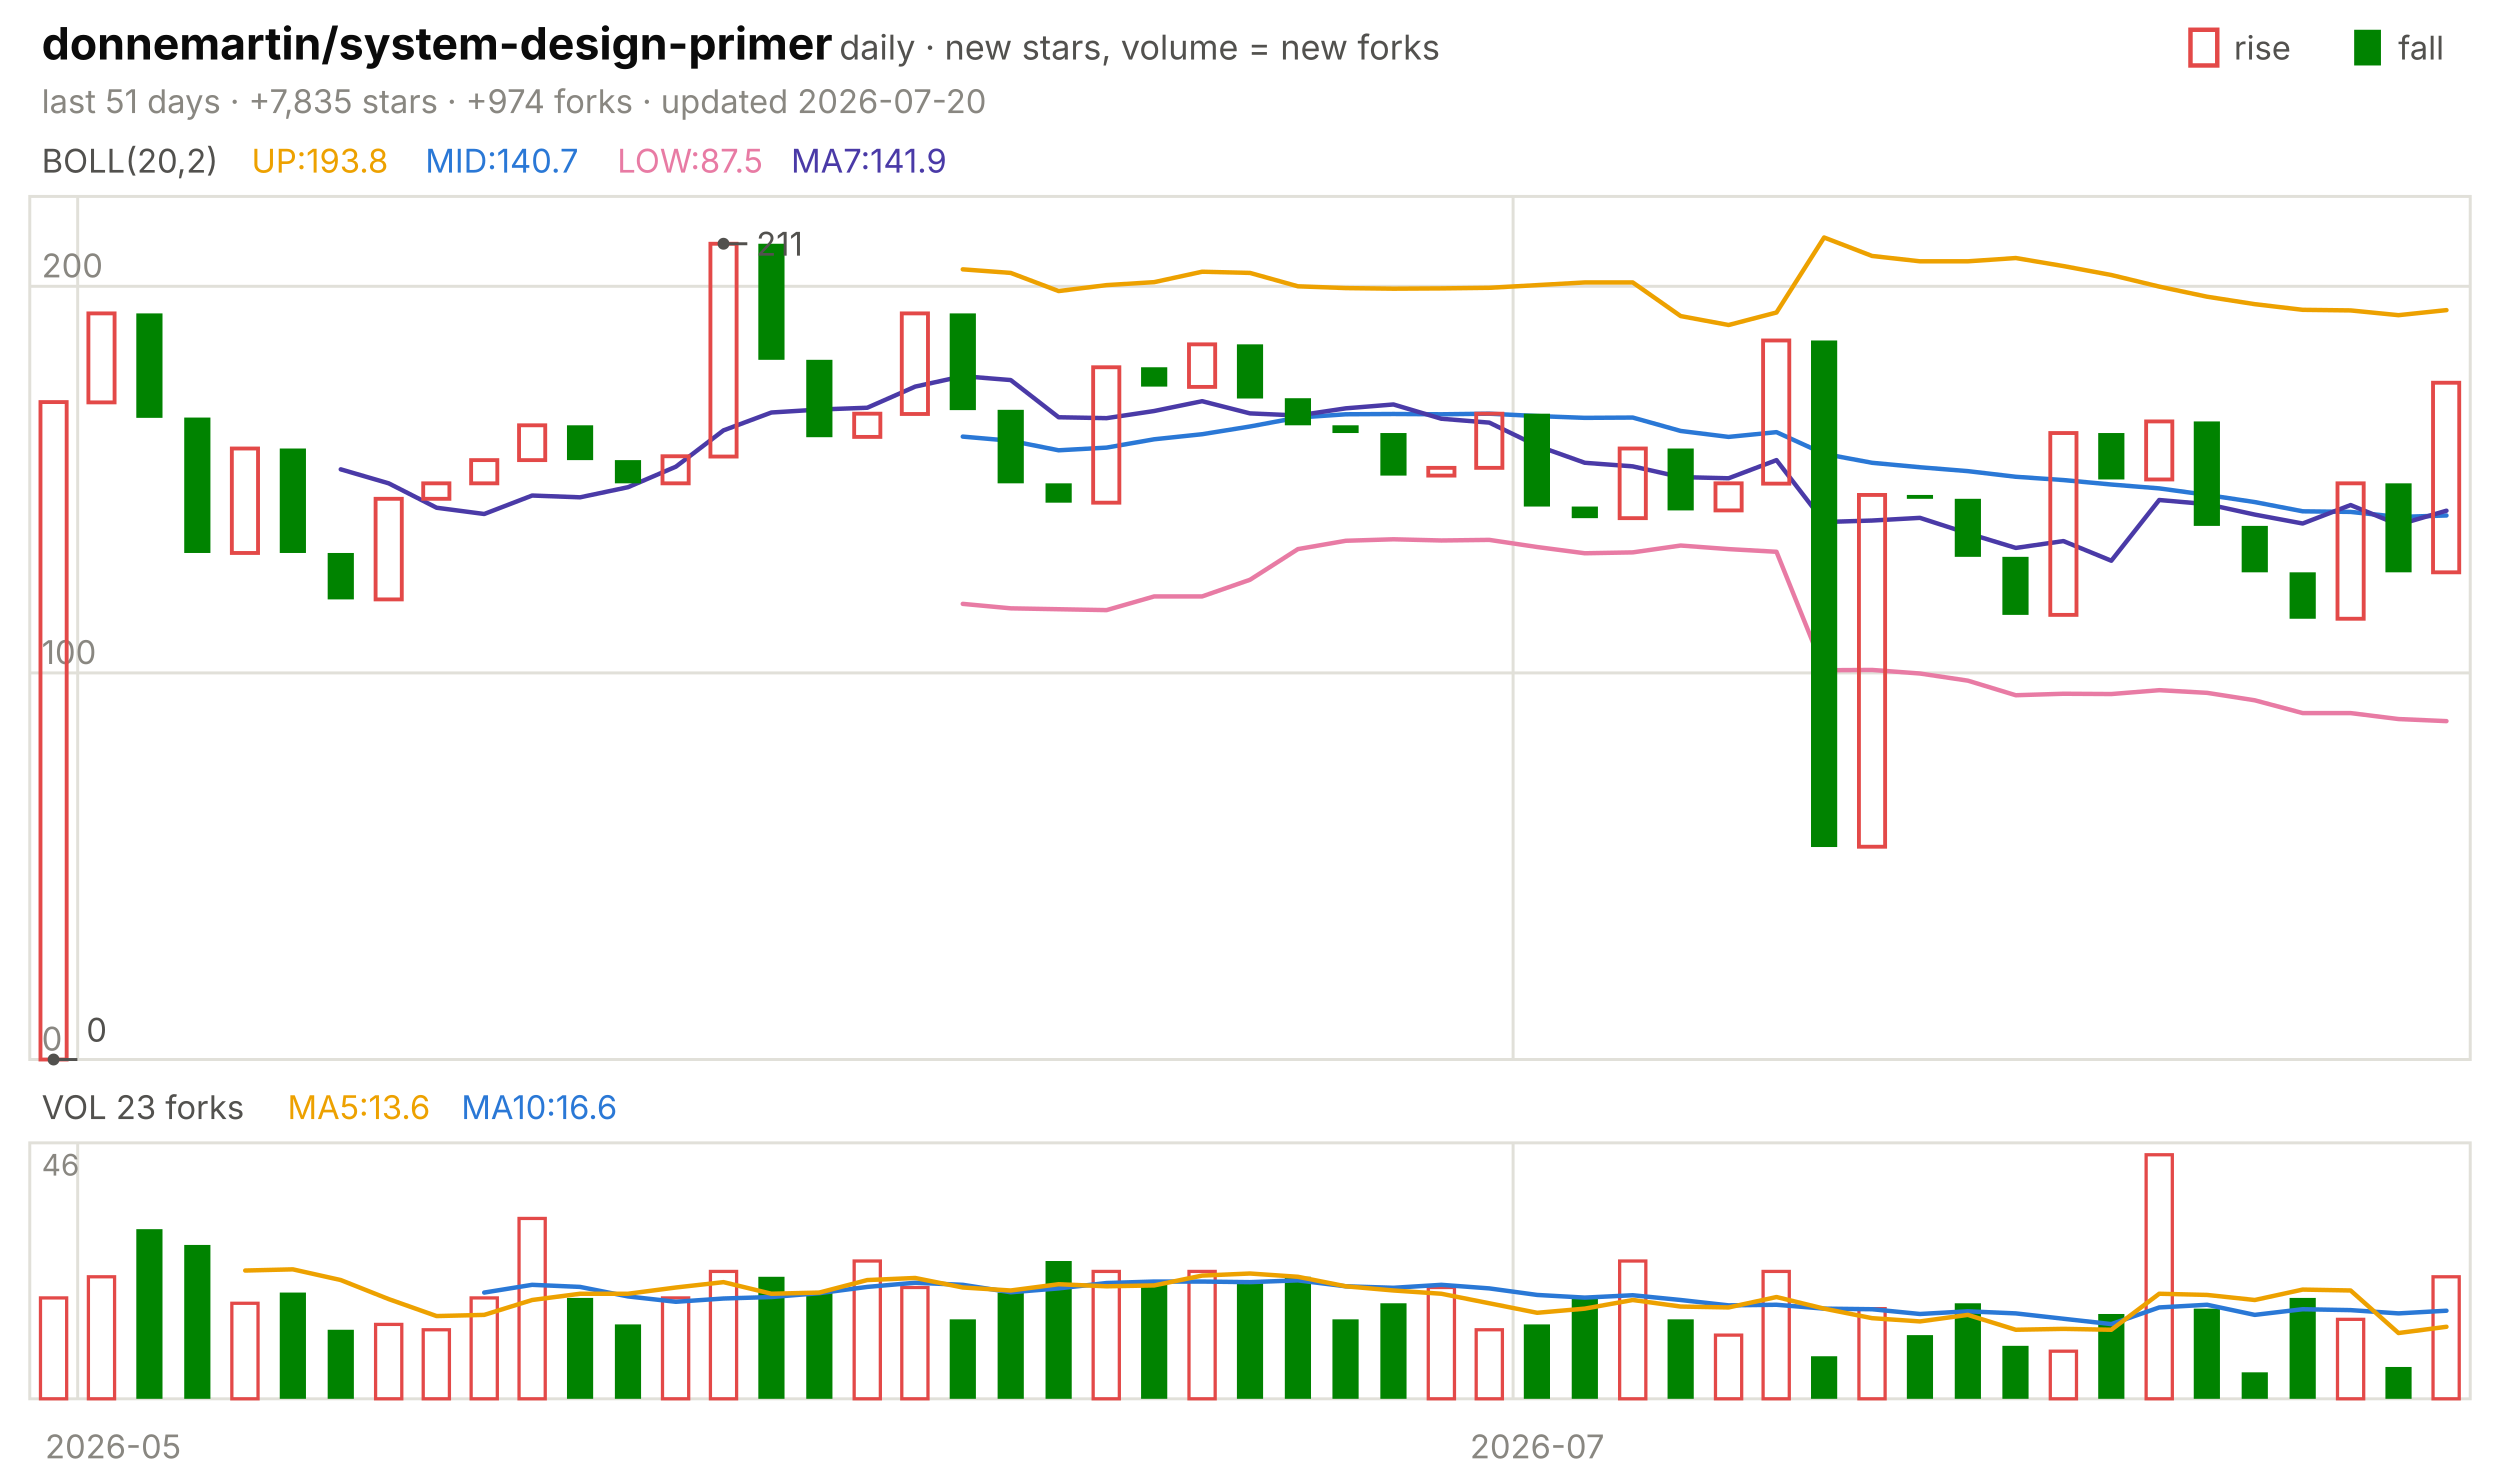
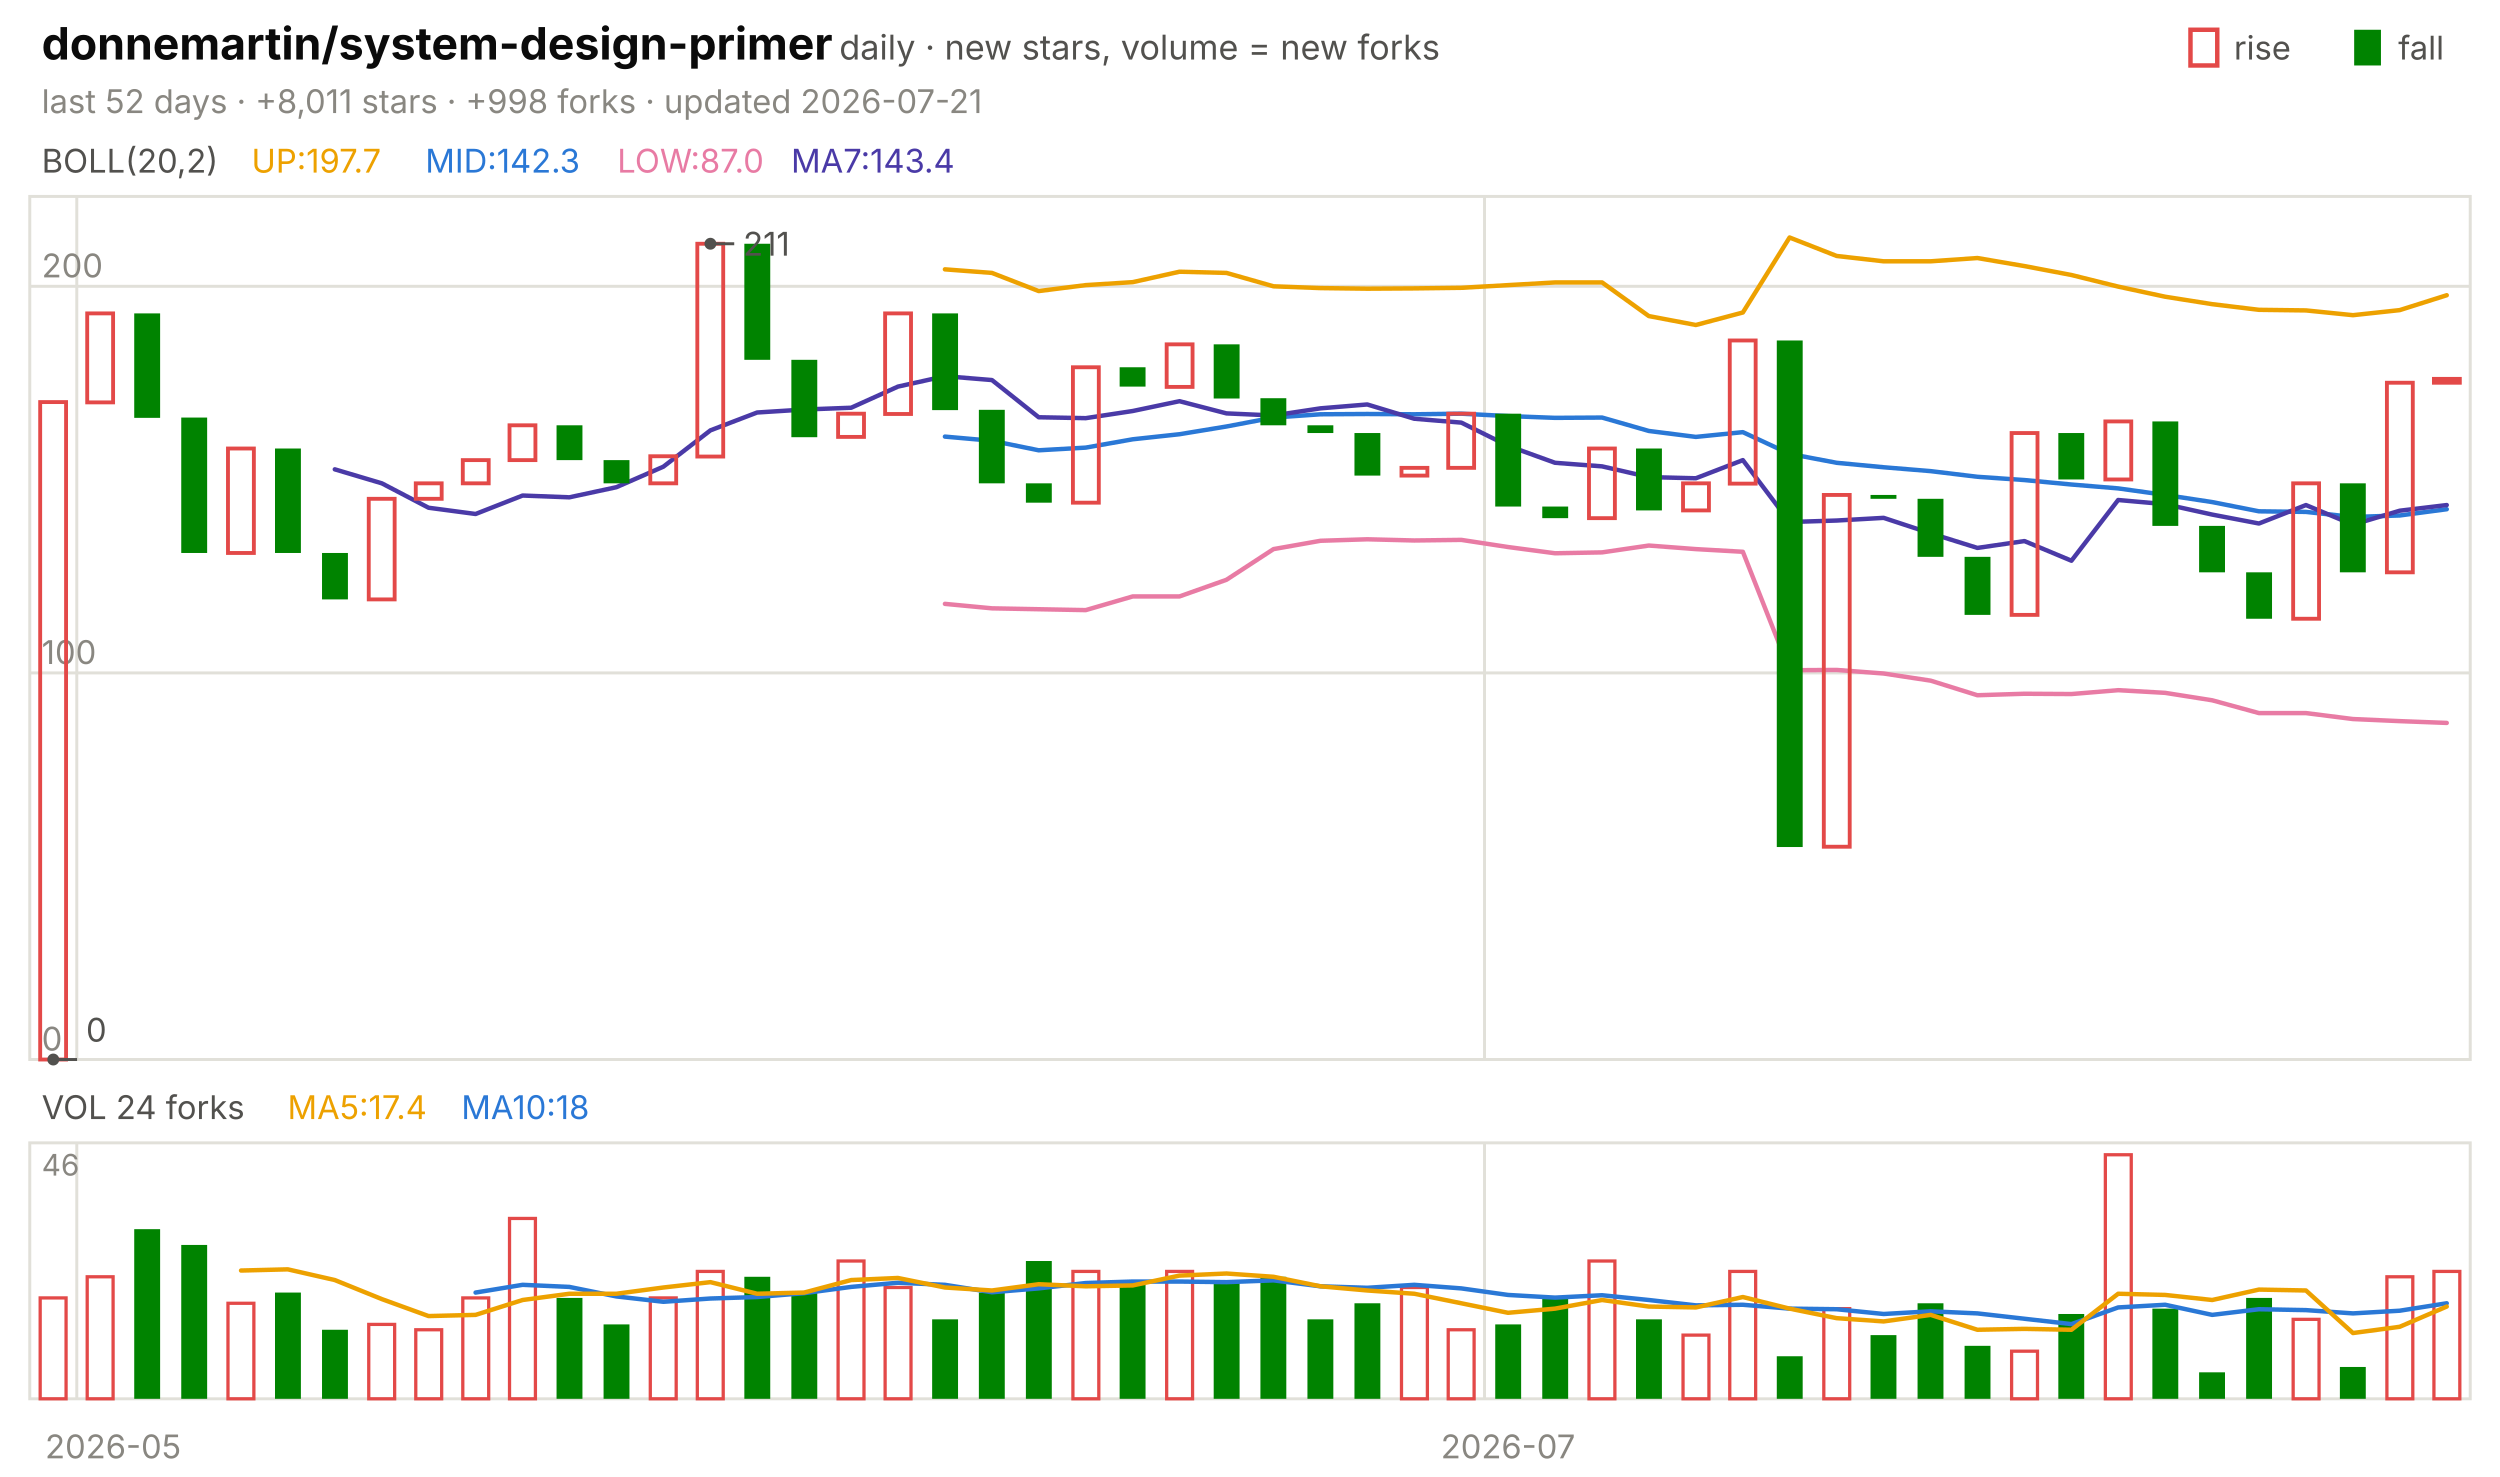
<svg xmlns="http://www.w3.org/2000/svg" viewBox="0 0 840 496" width="840" height="496" font-family="-apple-system,'Segoe UI',system-ui,sans-serif" role="img" aria-label="donnemartin/system-design-primer candlestick chart">
  <text x="14.0" y="20.0" font-size="15" fill="#0b0b0b" font-weight="650">donnemartin/system-design-primer</text>
  <text x="282.0" y="20.0" font-size="11.5" fill="#52514e">daily · new stars, volume = new forks</text>
  <text x="805.8" y="20.0" font-size="11.0" fill="#52514e">fall</text>
  <rect x="791" y="10" width="9" height="12" fill="#008300" />
  <text x="750.6" y="20.0" font-size="11.0" fill="#52514e">rise</text>
  <rect x="736" y="10" width="9" height="12" fill="none" stroke="#e34948" stroke-width="1.5" />
-   <text x="14.0" y="38.0" font-size="11.0" fill="#898781">last 51 days · +7,835 stars · +974 forks · updated 2026-07-20</text>
+   <text x="14.0" y="38.0" font-size="11.0" fill="#898781">last 52 days · +8,011 stars · +998 forks · updated 2026-07-21</text>
  <rect x="10" y="66" width="820" height="290" fill="none" stroke="#e1e0d9" />
  <rect x="10" y="384" width="820" height="86" fill="none" stroke="#e1e0d9" />
  <text x="38.0" y="490.0" font-size="11.0" fill="#898781" text-anchor="middle">2026-05</text>
-   <line x1="26.1" y1="66.0" x2="26.1" y2="356.0" stroke="#e1e0d9" stroke-width="1.0" />
-   <line x1="26.1" y1="384.0" x2="26.1" y2="470.0" stroke="#e1e0d9" stroke-width="1.0" />
-   <line x1="508.4" y1="66.0" x2="508.4" y2="356.0" stroke="#e1e0d9" stroke-width="1.0" />
-   <line x1="508.4" y1="384.0" x2="508.4" y2="470.0" stroke="#e1e0d9" stroke-width="1.0" />
-   <text x="516.5" y="490.0" font-size="11.0" fill="#898781" text-anchor="middle">2026-07</text>
+   <line x1="25.8" y1="66.0" x2="25.8" y2="356.0" stroke="#e1e0d9" stroke-width="1.0" />
+   <line x1="25.8" y1="384.0" x2="25.8" y2="470.0" stroke="#e1e0d9" stroke-width="1.0" />
+   <line x1="498.8" y1="66.0" x2="498.8" y2="356.0" stroke="#e1e0d9" stroke-width="1.0" />
+   <line x1="498.8" y1="384.0" x2="498.8" y2="470.0" stroke="#e1e0d9" stroke-width="1.0" />
+   <text x="506.7" y="490.0" font-size="11.0" fill="#898781" text-anchor="middle">2026-07</text>
  <text x="14.0" y="58.0" font-size="11.0" fill="#52514e">BOLL(20,2)</text>
-   <text x="84.5" y="58.0" font-size="11.0" fill="#eda100">UP:193.8</text>
-   <text x="142.9" y="58.0" font-size="11.0" fill="#2a78d6">MID:140.7</text>
-   <text x="207.4" y="58.0" font-size="11.0" fill="#e87ba4">LOW:87.5</text>
-   <text x="265.8" y="58.0" font-size="11.0" fill="#4a3aa7">MA7:141.9</text>
+   <text x="84.5" y="58.0" font-size="11.0" fill="#eda100">UP:197.7</text>
+   <text x="142.9" y="58.0" font-size="11.0" fill="#2a78d6">MID:142.3</text>
+   <text x="207.4" y="58.0" font-size="11.0" fill="#e87ba4">LOW:87.0</text>
+   <text x="265.8" y="58.0" font-size="11.0" fill="#4a3aa7">MA7:143.4</text>
  <line x1="10.0" y1="356.0" x2="830.0" y2="356.0" stroke="#e1e0d9" stroke-width="1.0" />
  <text x="14.0" y="353.0" font-size="11.0" fill="#898781">0</text>
  <line x1="10.0" y1="226.1" x2="830.0" y2="226.1" stroke="#e1e0d9" stroke-width="1.0" />
  <text x="14.0" y="223.1" font-size="11.0" fill="#898781">100</text>
  <line x1="10.0" y1="96.2" x2="830.0" y2="96.2" stroke="#e1e0d9" stroke-width="1.0" />
  <text x="14.0" y="93.2" font-size="11.0" fill="#898781">200</text>
-   <polyline points="323.5,90.5 339.6,91.7 355.7,97.8 371.8,95.8 387.8,94.8 403.9,91.3 420.0,91.7 436.1,96.2 452.2,96.8 468.2,97.0 484.3,96.9 500.4,96.7 516.5,95.8 532.5,94.9 548.6,94.9 564.7,106.2 580.8,109.2 596.9,105.0 612.9,79.8 629.0,86.0 645.1,87.8 661.2,87.8 677.3,86.7 693.3,89.4 709.4,92.4 725.5,96.3 741.6,99.7 757.6,102.2 773.7,104.1 789.8,104.3 805.9,105.9 822.0,104.2" fill="none" stroke="#eda100" stroke-width="1.5" stroke-linejoin="round" stroke-linecap="round" />
-   <polyline points="323.5,146.7 339.6,148.1 355.7,151.3 371.8,150.4 387.8,147.6 403.9,145.9 420.0,143.3 436.1,140.3 452.2,139.2 468.2,139.1 484.3,139.2 500.4,139.0 516.5,139.8 532.5,140.4 548.6,140.3 564.7,144.8 580.8,146.8 596.9,145.2 612.9,152.5 629.0,155.5 645.1,157.0 661.2,158.3 677.3,160.2 693.3,161.3 709.4,162.8 725.5,164.1 741.6,166.3 757.6,168.7 773.7,171.8 789.8,172.0 805.9,173.7 822.0,173.2" fill="none" stroke="#2a78d6" stroke-width="1.5" stroke-linejoin="round" stroke-linecap="round" />
-   <polyline points="323.5,202.9 339.6,204.4 355.7,204.7 371.8,205.0 387.8,200.4 403.9,200.4 420.0,194.8 436.1,184.5 452.2,181.7 468.2,181.2 484.3,181.6 500.4,181.4 516.5,183.8 532.5,185.9 548.6,185.6 564.7,183.3 580.8,184.5 596.9,185.4 612.9,225.2 629.0,225.1 645.1,226.3 661.2,228.7 677.3,233.6 693.3,233.1 709.4,233.2 725.5,231.9 741.6,232.8 757.6,235.3 773.7,239.6 789.8,239.6 805.9,241.6 822.0,242.3" fill="none" stroke="#e87ba4" stroke-width="1.5" stroke-linejoin="round" stroke-linecap="round" />
-   <polyline points="114.5,157.7 130.6,162.4 146.7,170.6 162.7,172.7 178.8,166.5 194.9,167.1 211.0,163.7 227.1,156.8 243.1,144.6 259.2,138.6 275.3,137.6 291.4,137.0 307.5,129.9 323.5,126.4 339.6,127.7 355.7,140.2 371.8,140.5 387.8,138.1 403.9,134.8 420.0,138.9 436.1,139.6 452.2,137.2 468.2,135.9 484.3,140.7 500.4,142.0 516.5,149.8 532.5,155.5 548.6,156.7 564.7,160.3 580.8,160.7 596.9,154.6 612.9,175.4 629.0,174.9 645.1,174.0 661.2,179.2 677.3,184.1 693.3,181.8 709.4,188.4 725.5,168.0 741.6,169.4 757.6,172.9 773.7,175.9 789.8,169.7 805.9,176.3 822.0,171.6" fill="none" stroke="#4a3aa7" stroke-width="1.5" stroke-linejoin="round" stroke-linecap="round" />
-   <rect x="13.6" y="135.1" width="8.8" height="220.9" fill="none" stroke="#e34948" stroke-width="1.3" />
-   <rect x="29.7" y="105.3" width="8.8" height="29.9" fill="none" stroke="#e34948" stroke-width="1.3" />
-   <rect x="45.8" y="105.3" width="8.8" height="35.1" fill="#008300" />
-   <rect x="61.9" y="140.3" width="8.8" height="45.5" fill="#008300" />
-   <rect x="77.9" y="150.7" width="8.8" height="35.1" fill="none" stroke="#e34948" stroke-width="1.3" />
-   <rect x="94.0" y="150.7" width="8.8" height="35.1" fill="#008300" />
-   <rect x="110.1" y="185.8" width="8.8" height="15.6" fill="#008300" />
-   <rect x="126.2" y="167.6" width="8.8" height="33.8" fill="none" stroke="#e34948" stroke-width="1.3" />
-   <rect x="142.2" y="162.4" width="8.8" height="5.2" fill="none" stroke="#e34948" stroke-width="1.3" />
-   <rect x="158.3" y="154.6" width="8.8" height="7.8" fill="none" stroke="#e34948" stroke-width="1.3" />
-   <rect x="174.4" y="142.9" width="8.8" height="11.7" fill="none" stroke="#e34948" stroke-width="1.3" />
-   <rect x="190.5" y="142.9" width="8.8" height="11.7" fill="#008300" />
-   <rect x="206.6" y="154.6" width="8.8" height="7.8" fill="#008300" />
-   <rect x="222.6" y="153.3" width="8.8" height="9.1" fill="none" stroke="#e34948" stroke-width="1.3" />
-   <rect x="238.7" y="81.9" width="8.8" height="71.5" fill="none" stroke="#e34948" stroke-width="1.3" />
-   <rect x="254.8" y="81.9" width="8.8" height="39.0" fill="#008300" />
-   <rect x="270.9" y="120.9" width="8.8" height="26.0" fill="#008300" />
-   <rect x="287.0" y="139.0" width="8.8" height="7.8" fill="none" stroke="#e34948" stroke-width="1.3" />
-   <rect x="303.0" y="105.3" width="8.8" height="33.8" fill="none" stroke="#e34948" stroke-width="1.3" />
-   <rect x="319.1" y="105.3" width="8.8" height="32.5" fill="#008300" />
-   <rect x="335.2" y="137.7" width="8.8" height="24.7" fill="#008300" />
-   <rect x="351.3" y="162.4" width="8.8" height="6.5" fill="#008300" />
-   <rect x="367.3" y="123.4" width="8.8" height="45.5" fill="none" stroke="#e34948" stroke-width="1.3" />
-   <rect x="383.4" y="123.4" width="8.8" height="6.5" fill="#008300" />
-   <rect x="399.5" y="115.7" width="8.8" height="14.3" fill="none" stroke="#e34948" stroke-width="1.3" />
-   <rect x="415.6" y="115.7" width="8.8" height="18.2" fill="#008300" />
-   <rect x="431.7" y="133.8" width="8.8" height="9.1" fill="#008300" />
-   <rect x="447.7" y="142.9" width="8.8" height="2.6" fill="#008300" />
-   <rect x="463.8" y="145.5" width="8.8" height="14.3" fill="#008300" />
-   <rect x="479.9" y="157.2" width="8.8" height="2.6" fill="none" stroke="#e34948" stroke-width="1.3" />
-   <rect x="496.0" y="139.0" width="8.8" height="18.2" fill="none" stroke="#e34948" stroke-width="1.3" />
-   <rect x="512.0" y="139.0" width="8.8" height="31.2" fill="#008300" />
-   <rect x="528.1" y="170.2" width="8.8" height="3.9" fill="#008300" />
-   <rect x="544.2" y="150.7" width="8.8" height="23.4" fill="none" stroke="#e34948" stroke-width="1.3" />
-   <rect x="560.3" y="150.7" width="8.8" height="20.8" fill="#008300" />
-   <rect x="576.4" y="162.4" width="8.8" height="9.1" fill="none" stroke="#e34948" stroke-width="1.3" />
-   <rect x="592.4" y="114.4" width="8.8" height="48.1" fill="none" stroke="#e34948" stroke-width="1.3" />
-   <rect x="608.5" y="114.4" width="8.8" height="170.2" fill="#008300" />
-   <rect x="624.6" y="166.3" width="8.8" height="118.2" fill="none" stroke="#e34948" stroke-width="1.3" />
-   <rect x="640.7" y="166.3" width="8.8" height="1.3" fill="#008300" />
-   <rect x="656.8" y="167.6" width="8.8" height="19.5" fill="#008300" />
-   <rect x="672.8" y="187.1" width="8.8" height="19.5" fill="#008300" />
-   <rect x="688.9" y="145.5" width="8.8" height="61.1" fill="none" stroke="#e34948" stroke-width="1.3" />
-   <rect x="705.0" y="145.5" width="8.8" height="15.6" fill="#008300" />
-   <rect x="721.1" y="141.6" width="8.8" height="19.5" fill="none" stroke="#e34948" stroke-width="1.3" />
-   <rect x="737.1" y="141.6" width="8.8" height="35.1" fill="#008300" />
-   <rect x="753.2" y="176.7" width="8.8" height="15.6" fill="#008300" />
-   <rect x="769.3" y="192.3" width="8.8" height="15.6" fill="#008300" />
-   <rect x="785.4" y="162.4" width="8.8" height="45.5" fill="none" stroke="#e34948" stroke-width="1.3" />
-   <rect x="801.5" y="162.4" width="8.8" height="29.9" fill="#008300" />
-   <rect x="817.5" y="128.6" width="8.8" height="63.7" fill="none" stroke="#e34948" stroke-width="1.3" />
-   <circle cx="243.1" cy="81.9" r="2" fill="#52514e" />
-   <line x1="243.1" y1="81.9" x2="251.1" y2="81.9" stroke="#52514e" stroke-width="1.0" />
-   <text x="254.1" y="85.9" font-size="11.0" fill="#52514e">211</text>
-   <circle cx="18.0" cy="356.0" r="2" fill="#52514e" />
-   <line x1="18.0" y1="356.0" x2="26.0" y2="356.0" stroke="#52514e" stroke-width="1.0" />
-   <text x="29.0" y="350.0" font-size="11.0" fill="#52514e">0</text>
-   <text x="14.0" y="376.0" font-size="11.0" fill="#52514e">VOL 23 forks</text>
-   <text x="96.6" y="376.0" font-size="11.0" fill="#eda100">MA5:13.6</text>
-   <text x="155.0" y="376.0" font-size="11.0" fill="#2a78d6">MA10:16.6</text>
+   <polyline points="317.5,90.5 333.3,91.7 349.0,97.8 364.8,95.8 380.6,94.8 396.3,91.3 412.1,91.7 427.9,96.2 443.7,96.8 459.4,97.0 475.2,96.9 491.0,96.7 506.7,95.8 522.5,94.9 538.3,94.9 554.0,106.2 569.8,109.2 585.6,105.0 601.3,79.8 617.1,86.0 632.9,87.8 648.7,87.8 664.4,86.7 680.2,89.4 696.0,92.4 711.7,96.3 727.5,99.7 743.3,102.2 759.0,104.1 774.8,104.3 790.6,105.9 806.3,104.2 822.1,99.2" fill="none" stroke="#eda100" stroke-width="1.5" stroke-linejoin="round" stroke-linecap="round" />
+   <polyline points="317.5,146.7 333.3,148.1 349.0,151.3 364.8,150.4 380.6,147.6 396.3,145.9 412.1,143.3 427.9,140.3 443.7,139.2 459.4,139.1 475.2,139.2 491.0,139.0 506.7,139.8 522.5,140.4 538.3,140.3 554.0,144.8 569.8,146.8 585.6,145.2 601.3,152.5 617.1,155.5 632.9,157.0 648.7,158.3 664.4,160.2 680.2,161.3 696.0,162.8 711.7,164.1 727.5,166.3 743.3,168.7 759.0,171.8 774.8,172.0 790.6,173.7 806.3,173.2 822.1,171.1" fill="none" stroke="#2a78d6" stroke-width="1.5" stroke-linejoin="round" stroke-linecap="round" />
+   <polyline points="317.5,202.9 333.3,204.4 349.0,204.7 364.8,205.0 380.6,200.4 396.3,200.4 412.1,194.8 427.9,184.5 443.7,181.7 459.4,181.2 475.2,181.6 491.0,181.4 506.7,183.8 522.5,185.9 538.3,185.6 554.0,183.3 569.8,184.5 585.6,185.4 601.3,225.2 617.1,225.1 632.9,226.3 648.7,228.7 664.4,233.6 680.2,233.1 696.0,233.2 711.7,231.9 727.5,232.8 743.3,235.3 759.0,239.6 774.8,239.6 790.6,241.6 806.3,242.3 822.1,242.9" fill="none" stroke="#e87ba4" stroke-width="1.5" stroke-linejoin="round" stroke-linecap="round" />
+   <polyline points="112.5,157.7 128.3,162.4 144.0,170.6 159.8,172.7 175.6,166.5 191.3,167.1 207.1,163.7 222.9,156.8 238.7,144.6 254.4,138.6 270.2,137.6 286.0,137.0 301.7,129.9 317.5,126.4 333.3,127.7 349.0,140.2 364.8,140.5 380.6,138.1 396.3,134.8 412.1,138.9 427.9,139.6 443.7,137.2 459.4,135.9 475.2,140.7 491.0,142.0 506.7,149.8 522.5,155.5 538.3,156.7 554.0,160.3 569.8,160.7 585.6,154.6 601.3,175.4 617.1,174.9 632.9,174.0 648.7,179.2 664.4,184.1 680.2,181.8 696.0,188.4 711.7,168.0 727.5,169.4 743.3,172.9 759.0,175.9 774.8,169.7 790.6,176.3 806.3,171.6 822.1,169.7" fill="none" stroke="#4a3aa7" stroke-width="1.5" stroke-linejoin="round" stroke-linecap="round" />
+   <rect x="13.5" y="135.1" width="8.7" height="220.9" fill="none" stroke="#e34948" stroke-width="1.3" />
+   <rect x="29.3" y="105.3" width="8.7" height="29.9" fill="none" stroke="#e34948" stroke-width="1.3" />
+   <rect x="45.1" y="105.3" width="8.7" height="35.1" fill="#008300" />
+   <rect x="60.9" y="140.3" width="8.7" height="45.5" fill="#008300" />
+   <rect x="76.6" y="150.7" width="8.7" height="35.1" fill="none" stroke="#e34948" stroke-width="1.3" />
+   <rect x="92.4" y="150.7" width="8.7" height="35.1" fill="#008300" />
+   <rect x="108.2" y="185.8" width="8.7" height="15.6" fill="#008300" />
+   <rect x="123.9" y="167.6" width="8.7" height="33.8" fill="none" stroke="#e34948" stroke-width="1.3" />
+   <rect x="139.7" y="162.4" width="8.7" height="5.2" fill="none" stroke="#e34948" stroke-width="1.3" />
+   <rect x="155.5" y="154.6" width="8.7" height="7.8" fill="none" stroke="#e34948" stroke-width="1.3" />
+   <rect x="171.2" y="142.9" width="8.7" height="11.7" fill="none" stroke="#e34948" stroke-width="1.3" />
+   <rect x="187.0" y="142.9" width="8.7" height="11.7" fill="#008300" />
+   <rect x="202.8" y="154.6" width="8.7" height="7.8" fill="#008300" />
+   <rect x="218.5" y="153.3" width="8.7" height="9.1" fill="none" stroke="#e34948" stroke-width="1.3" />
+   <rect x="234.3" y="81.9" width="8.7" height="71.5" fill="none" stroke="#e34948" stroke-width="1.3" />
+   <rect x="250.1" y="81.9" width="8.7" height="39.0" fill="#008300" />
+   <rect x="265.9" y="120.9" width="8.7" height="26.0" fill="#008300" />
+   <rect x="281.6" y="139.0" width="8.7" height="7.8" fill="none" stroke="#e34948" stroke-width="1.3" />
+   <rect x="297.4" y="105.3" width="8.7" height="33.8" fill="none" stroke="#e34948" stroke-width="1.3" />
+   <rect x="313.2" y="105.3" width="8.7" height="32.5" fill="#008300" />
+   <rect x="328.9" y="137.7" width="8.7" height="24.7" fill="#008300" />
+   <rect x="344.7" y="162.4" width="8.7" height="6.5" fill="#008300" />
+   <rect x="360.5" y="123.4" width="8.7" height="45.5" fill="none" stroke="#e34948" stroke-width="1.3" />
+   <rect x="376.2" y="123.4" width="8.7" height="6.5" fill="#008300" />
+   <rect x="392.0" y="115.7" width="8.7" height="14.3" fill="none" stroke="#e34948" stroke-width="1.3" />
+   <rect x="407.8" y="115.7" width="8.7" height="18.2" fill="#008300" />
+   <rect x="423.5" y="133.8" width="8.7" height="9.1" fill="#008300" />
+   <rect x="439.3" y="142.9" width="8.7" height="2.6" fill="#008300" />
+   <rect x="455.1" y="145.5" width="8.7" height="14.3" fill="#008300" />
+   <rect x="470.9" y="157.2" width="8.7" height="2.6" fill="none" stroke="#e34948" stroke-width="1.3" />
+   <rect x="486.6" y="139.0" width="8.7" height="18.2" fill="none" stroke="#e34948" stroke-width="1.3" />
+   <rect x="502.4" y="139.0" width="8.7" height="31.2" fill="#008300" />
+   <rect x="518.2" y="170.2" width="8.7" height="3.9" fill="#008300" />
+   <rect x="533.9" y="150.7" width="8.7" height="23.4" fill="none" stroke="#e34948" stroke-width="1.3" />
+   <rect x="549.7" y="150.7" width="8.7" height="20.8" fill="#008300" />
+   <rect x="565.5" y="162.4" width="8.7" height="9.1" fill="none" stroke="#e34948" stroke-width="1.3" />
+   <rect x="581.2" y="114.4" width="8.7" height="48.1" fill="none" stroke="#e34948" stroke-width="1.3" />
+   <rect x="597.0" y="114.4" width="8.7" height="170.2" fill="#008300" />
+   <rect x="612.8" y="166.3" width="8.7" height="118.2" fill="none" stroke="#e34948" stroke-width="1.3" />
+   <rect x="628.5" y="166.3" width="8.7" height="1.3" fill="#008300" />
+   <rect x="644.3" y="167.6" width="8.7" height="19.5" fill="#008300" />
+   <rect x="660.1" y="187.1" width="8.7" height="19.5" fill="#008300" />
+   <rect x="675.9" y="145.5" width="8.7" height="61.1" fill="none" stroke="#e34948" stroke-width="1.3" />
+   <rect x="691.6" y="145.5" width="8.7" height="15.6" fill="#008300" />
+   <rect x="707.4" y="141.6" width="8.7" height="19.5" fill="none" stroke="#e34948" stroke-width="1.3" />
+   <rect x="723.2" y="141.6" width="8.7" height="35.1" fill="#008300" />
+   <rect x="738.9" y="176.7" width="8.7" height="15.6" fill="#008300" />
+   <rect x="754.7" y="192.3" width="8.7" height="15.6" fill="#008300" />
+   <rect x="770.5" y="162.4" width="8.7" height="45.5" fill="none" stroke="#e34948" stroke-width="1.3" />
+   <rect x="786.2" y="162.4" width="8.7" height="29.9" fill="#008300" />
+   <rect x="802.0" y="128.6" width="8.7" height="63.7" fill="none" stroke="#e34948" stroke-width="1.3" />
+   <rect x="817.8" y="127.3" width="8.7" height="1.3" fill="none" stroke="#e34948" stroke-width="1.3" />
+   <circle cx="238.7" cy="81.9" r="2" fill="#52514e" />
+   <line x1="238.7" y1="81.9" x2="246.7" y2="81.9" stroke="#52514e" stroke-width="1.0" />
+   <text x="249.7" y="85.9" font-size="11.0" fill="#52514e">211</text>
+   <circle cx="17.9" cy="356.0" r="2" fill="#52514e" />
+   <line x1="17.9" y1="356.0" x2="25.9" y2="356.0" stroke="#52514e" stroke-width="1.0" />
+   <text x="28.9" y="350.0" font-size="11.0" fill="#52514e">0</text>
+   <text x="14.0" y="376.0" font-size="11.0" fill="#52514e">VOL 24 forks</text>
+   <text x="96.6" y="376.0" font-size="11.0" fill="#eda100">MA5:17.4</text>
+   <text x="155.0" y="376.0" font-size="11.0" fill="#2a78d6">MA10:18</text>
  <text x="14.0" y="395.0" font-size="10" fill="#898781">46</text>
-   <rect x="13.6" y="436.1" width="8.8" height="33.9" fill="none" stroke="#e34948" stroke-width="1.1" />
-   <rect x="29.7" y="429.0" width="8.8" height="41.0" fill="none" stroke="#e34948" stroke-width="1.1" />
-   <rect x="45.8" y="413.0" width="8.8" height="57.0" fill="#008300" />
-   <rect x="61.9" y="418.3" width="8.8" height="51.7" fill="#008300" />
-   <rect x="77.9" y="437.9" width="8.8" height="32.1" fill="none" stroke="#e34948" stroke-width="1.1" />
-   <rect x="94.0" y="434.3" width="8.8" height="35.7" fill="#008300" />
-   <rect x="110.1" y="446.8" width="8.8" height="23.2" fill="#008300" />
-   <rect x="126.2" y="445.0" width="8.8" height="25.0" fill="none" stroke="#e34948" stroke-width="1.1" />
-   <rect x="142.2" y="446.8" width="8.8" height="23.2" fill="none" stroke="#e34948" stroke-width="1.1" />
-   <rect x="158.3" y="436.1" width="8.8" height="33.9" fill="none" stroke="#e34948" stroke-width="1.1" />
-   <rect x="174.4" y="409.4" width="8.8" height="60.6" fill="none" stroke="#e34948" stroke-width="1.1" />
-   <rect x="190.5" y="436.1" width="8.8" height="33.9" fill="#008300" />
-   <rect x="206.6" y="445.0" width="8.8" height="25.0" fill="#008300" />
-   <rect x="222.6" y="436.1" width="8.8" height="33.9" fill="none" stroke="#e34948" stroke-width="1.1" />
-   <rect x="238.7" y="427.2" width="8.8" height="42.8" fill="none" stroke="#e34948" stroke-width="1.1" />
-   <rect x="254.8" y="429.0" width="8.8" height="41.0" fill="#008300" />
-   <rect x="270.9" y="434.3" width="8.8" height="35.7" fill="#008300" />
-   <rect x="287.0" y="423.7" width="8.8" height="46.3" fill="none" stroke="#e34948" stroke-width="1.1" />
-   <rect x="303.0" y="432.6" width="8.8" height="37.4" fill="none" stroke="#e34948" stroke-width="1.1" />
-   <rect x="319.1" y="443.3" width="8.8" height="26.7" fill="#008300" />
-   <rect x="335.2" y="434.3" width="8.8" height="35.7" fill="#008300" />
-   <rect x="351.3" y="423.7" width="8.8" height="46.3" fill="#008300" />
-   <rect x="367.3" y="427.2" width="8.8" height="42.8" fill="none" stroke="#e34948" stroke-width="1.1" />
-   <rect x="383.4" y="430.8" width="8.8" height="39.2" fill="#008300" />
-   <rect x="399.5" y="427.2" width="8.8" height="42.8" fill="none" stroke="#e34948" stroke-width="1.1" />
-   <rect x="415.6" y="430.8" width="8.8" height="39.2" fill="#008300" />
-   <rect x="431.7" y="429.0" width="8.8" height="41.0" fill="#008300" />
-   <rect x="447.7" y="443.3" width="8.8" height="26.7" fill="#008300" />
-   <rect x="463.8" y="437.9" width="8.8" height="32.1" fill="#008300" />
-   <rect x="479.9" y="432.6" width="8.8" height="37.4" fill="none" stroke="#e34948" stroke-width="1.1" />
-   <rect x="496.0" y="446.8" width="8.8" height="23.2" fill="none" stroke="#e34948" stroke-width="1.1" />
-   <rect x="512.0" y="445.0" width="8.8" height="25.0" fill="#008300" />
-   <rect x="528.1" y="436.1" width="8.8" height="33.9" fill="#008300" />
-   <rect x="544.2" y="423.7" width="8.8" height="46.3" fill="none" stroke="#e34948" stroke-width="1.1" />
-   <rect x="560.3" y="443.3" width="8.8" height="26.7" fill="#008300" />
-   <rect x="576.4" y="448.6" width="8.8" height="21.4" fill="none" stroke="#e34948" stroke-width="1.1" />
-   <rect x="592.4" y="427.2" width="8.8" height="42.8" fill="none" stroke="#e34948" stroke-width="1.1" />
-   <rect x="608.5" y="455.7" width="8.8" height="14.3" fill="#008300" />
-   <rect x="624.6" y="439.7" width="8.8" height="30.3" fill="none" stroke="#e34948" stroke-width="1.1" />
-   <rect x="640.7" y="448.6" width="8.8" height="21.4" fill="#008300" />
-   <rect x="656.8" y="437.9" width="8.8" height="32.1" fill="#008300" />
-   <rect x="672.8" y="452.2" width="8.8" height="17.8" fill="#008300" />
-   <rect x="688.9" y="454.0" width="8.8" height="16.0" fill="none" stroke="#e34948" stroke-width="1.1" />
-   <rect x="705.0" y="441.5" width="8.8" height="28.5" fill="#008300" />
-   <rect x="721.1" y="388.0" width="8.8" height="82.0" fill="none" stroke="#e34948" stroke-width="1.1" />
-   <rect x="737.1" y="439.7" width="8.8" height="30.3" fill="#008300" />
-   <rect x="753.2" y="461.1" width="8.8" height="8.9" fill="#008300" />
-   <rect x="769.3" y="436.1" width="8.8" height="33.9" fill="#008300" />
-   <rect x="785.4" y="443.3" width="8.8" height="26.7" fill="none" stroke="#e34948" stroke-width="1.1" />
-   <rect x="801.5" y="459.3" width="8.8" height="10.7" fill="#008300" />
-   <rect x="817.5" y="429.0" width="8.8" height="41.0" fill="none" stroke="#e34948" stroke-width="1.1" />
-   <polyline points="162.7,434.3 178.8,431.7 194.9,432.4 211.0,435.6 227.1,437.4 243.1,436.3 259.2,435.8 275.3,434.5 291.4,432.4 307.5,431.0 323.5,431.7 339.6,434.2 355.7,432.9 371.8,431.1 387.8,430.6 403.9,430.6 420.0,430.8 436.1,430.2 452.2,432.2 468.2,432.7 484.3,431.7 500.4,432.9 516.5,435.1 532.5,436.0 548.6,435.2 564.7,436.8 580.8,438.6 596.9,438.4 612.9,439.7 629.0,439.9 645.1,441.5 661.2,440.6 677.3,441.3 693.3,443.1 709.4,444.9 725.5,439.3 741.6,438.4 757.6,441.8 773.7,439.9 789.8,440.2 805.9,441.3 822.0,440.4" fill="none" stroke="#2a78d6" stroke-width="1.5" stroke-linejoin="round" stroke-linecap="round" />
-   <polyline points="82.4,426.9 98.4,426.5 114.5,430.1 130.6,436.5 146.7,442.2 162.7,441.8 178.8,436.8 194.9,434.7 211.0,434.7 227.1,432.6 243.1,430.8 259.2,434.7 275.3,434.3 291.4,430.1 307.5,429.4 323.5,432.6 339.6,433.6 355.7,431.5 371.8,432.2 387.8,431.9 403.9,428.6 420.0,427.9 436.1,429.0 452.2,432.2 468.2,433.6 484.3,434.7 500.4,437.9 516.5,441.1 532.5,439.7 548.6,436.8 564.7,439.0 580.8,439.3 596.9,435.8 612.9,439.7 629.0,442.9 645.1,444.0 661.2,441.8 677.3,446.8 693.3,446.5 709.4,446.8 725.5,434.7 741.6,435.1 757.6,436.8 773.7,433.3 789.8,433.6 805.9,447.9 822.0,445.8" fill="none" stroke="#eda100" stroke-width="1.5" stroke-linejoin="round" stroke-linecap="round" />
+   <rect x="13.5" y="436.1" width="8.7" height="33.9" fill="none" stroke="#e34948" stroke-width="1.1" />
+   <rect x="29.3" y="429.0" width="8.7" height="41.0" fill="none" stroke="#e34948" stroke-width="1.1" />
+   <rect x="45.1" y="413.0" width="8.7" height="57.0" fill="#008300" />
+   <rect x="60.9" y="418.3" width="8.7" height="51.7" fill="#008300" />
+   <rect x="76.6" y="437.9" width="8.7" height="32.1" fill="none" stroke="#e34948" stroke-width="1.1" />
+   <rect x="92.4" y="434.3" width="8.7" height="35.7" fill="#008300" />
+   <rect x="108.2" y="446.8" width="8.7" height="23.2" fill="#008300" />
+   <rect x="123.9" y="445.0" width="8.7" height="25.0" fill="none" stroke="#e34948" stroke-width="1.1" />
+   <rect x="139.7" y="446.8" width="8.7" height="23.2" fill="none" stroke="#e34948" stroke-width="1.1" />
+   <rect x="155.5" y="436.1" width="8.7" height="33.9" fill="none" stroke="#e34948" stroke-width="1.1" />
+   <rect x="171.2" y="409.4" width="8.7" height="60.6" fill="none" stroke="#e34948" stroke-width="1.1" />
+   <rect x="187.0" y="436.1" width="8.7" height="33.9" fill="#008300" />
+   <rect x="202.8" y="445.0" width="8.7" height="25.0" fill="#008300" />
+   <rect x="218.5" y="436.1" width="8.7" height="33.9" fill="none" stroke="#e34948" stroke-width="1.1" />
+   <rect x="234.3" y="427.2" width="8.7" height="42.8" fill="none" stroke="#e34948" stroke-width="1.1" />
+   <rect x="250.1" y="429.0" width="8.7" height="41.0" fill="#008300" />
+   <rect x="265.9" y="434.3" width="8.7" height="35.7" fill="#008300" />
+   <rect x="281.6" y="423.7" width="8.7" height="46.3" fill="none" stroke="#e34948" stroke-width="1.1" />
+   <rect x="297.4" y="432.6" width="8.7" height="37.4" fill="none" stroke="#e34948" stroke-width="1.1" />
+   <rect x="313.2" y="443.3" width="8.7" height="26.7" fill="#008300" />
+   <rect x="328.9" y="434.3" width="8.7" height="35.7" fill="#008300" />
+   <rect x="344.7" y="423.7" width="8.7" height="46.3" fill="#008300" />
+   <rect x="360.5" y="427.2" width="8.7" height="42.8" fill="none" stroke="#e34948" stroke-width="1.1" />
+   <rect x="376.2" y="430.8" width="8.7" height="39.2" fill="#008300" />
+   <rect x="392.0" y="427.2" width="8.7" height="42.8" fill="none" stroke="#e34948" stroke-width="1.1" />
+   <rect x="407.8" y="430.8" width="8.7" height="39.2" fill="#008300" />
+   <rect x="423.5" y="429.0" width="8.7" height="41.0" fill="#008300" />
+   <rect x="439.3" y="443.3" width="8.7" height="26.7" fill="#008300" />
+   <rect x="455.1" y="437.9" width="8.7" height="32.1" fill="#008300" />
+   <rect x="470.9" y="432.6" width="8.7" height="37.4" fill="none" stroke="#e34948" stroke-width="1.1" />
+   <rect x="486.6" y="446.8" width="8.7" height="23.2" fill="none" stroke="#e34948" stroke-width="1.1" />
+   <rect x="502.4" y="445.0" width="8.7" height="25.0" fill="#008300" />
+   <rect x="518.2" y="436.1" width="8.7" height="33.9" fill="#008300" />
+   <rect x="533.9" y="423.7" width="8.7" height="46.3" fill="none" stroke="#e34948" stroke-width="1.1" />
+   <rect x="549.7" y="443.3" width="8.7" height="26.7" fill="#008300" />
+   <rect x="565.5" y="448.6" width="8.7" height="21.4" fill="none" stroke="#e34948" stroke-width="1.1" />
+   <rect x="581.2" y="427.2" width="8.7" height="42.8" fill="none" stroke="#e34948" stroke-width="1.1" />
+   <rect x="597.0" y="455.7" width="8.7" height="14.3" fill="#008300" />
+   <rect x="612.8" y="439.7" width="8.7" height="30.3" fill="none" stroke="#e34948" stroke-width="1.1" />
+   <rect x="628.5" y="448.6" width="8.7" height="21.4" fill="#008300" />
+   <rect x="644.3" y="437.9" width="8.7" height="32.1" fill="#008300" />
+   <rect x="660.1" y="452.2" width="8.7" height="17.8" fill="#008300" />
+   <rect x="675.9" y="454.0" width="8.7" height="16.0" fill="none" stroke="#e34948" stroke-width="1.1" />
+   <rect x="691.6" y="441.5" width="8.7" height="28.5" fill="#008300" />
+   <rect x="707.4" y="388.0" width="8.7" height="82.0" fill="none" stroke="#e34948" stroke-width="1.1" />
+   <rect x="723.2" y="439.7" width="8.7" height="30.3" fill="#008300" />
+   <rect x="738.9" y="461.1" width="8.7" height="8.9" fill="#008300" />
+   <rect x="754.7" y="436.1" width="8.7" height="33.9" fill="#008300" />
+   <rect x="770.5" y="443.3" width="8.7" height="26.7" fill="none" stroke="#e34948" stroke-width="1.1" />
+   <rect x="786.2" y="459.3" width="8.7" height="10.7" fill="#008300" />
+   <rect x="802.0" y="429.0" width="8.7" height="41.0" fill="none" stroke="#e34948" stroke-width="1.1" />
+   <rect x="817.8" y="427.2" width="8.7" height="42.8" fill="none" stroke="#e34948" stroke-width="1.1" />
+   <polyline points="159.8,434.3 175.6,431.7 191.3,432.4 207.1,435.6 222.9,437.4 238.7,436.3 254.4,435.8 270.2,434.5 286.0,432.4 301.7,431.0 317.5,431.7 333.3,434.2 349.0,432.9 364.8,431.1 380.6,430.6 396.3,430.6 412.1,430.8 427.9,430.2 443.7,432.2 459.4,432.7 475.2,431.7 491.0,432.9 506.7,435.1 522.5,436.0 538.3,435.2 554.0,436.8 569.8,438.6 585.6,438.4 601.3,439.7 617.1,439.9 632.9,441.5 648.7,440.6 664.4,441.3 680.2,443.1 696.0,444.9 711.7,439.3 727.5,438.4 743.3,441.8 759.0,439.9 774.8,440.2 790.6,441.3 806.3,440.4 822.1,437.9" fill="none" stroke="#2a78d6" stroke-width="1.5" stroke-linejoin="round" stroke-linecap="round" />
+   <polyline points="81.0,426.9 96.7,426.5 112.5,430.1 128.3,436.5 144.0,442.2 159.8,441.8 175.6,436.8 191.3,434.7 207.1,434.7 222.9,432.6 238.7,430.8 254.4,434.7 270.2,434.3 286.0,430.1 301.7,429.4 317.5,432.6 333.3,433.6 349.0,431.5 364.8,432.2 380.6,431.9 396.3,428.6 412.1,427.9 427.9,429.0 443.7,432.2 459.4,433.6 475.2,434.7 491.0,437.9 506.7,441.1 522.5,439.7 538.3,436.8 554.0,439.0 569.8,439.3 585.6,435.8 601.3,439.7 617.1,442.9 632.9,444.0 648.7,441.8 664.4,446.8 680.2,446.5 696.0,446.8 711.7,434.7 727.5,435.1 743.3,436.8 759.0,433.3 774.8,433.6 790.6,447.9 806.3,445.8 822.1,439.0" fill="none" stroke="#eda100" stroke-width="1.5" stroke-linejoin="round" stroke-linecap="round" />
</svg>
